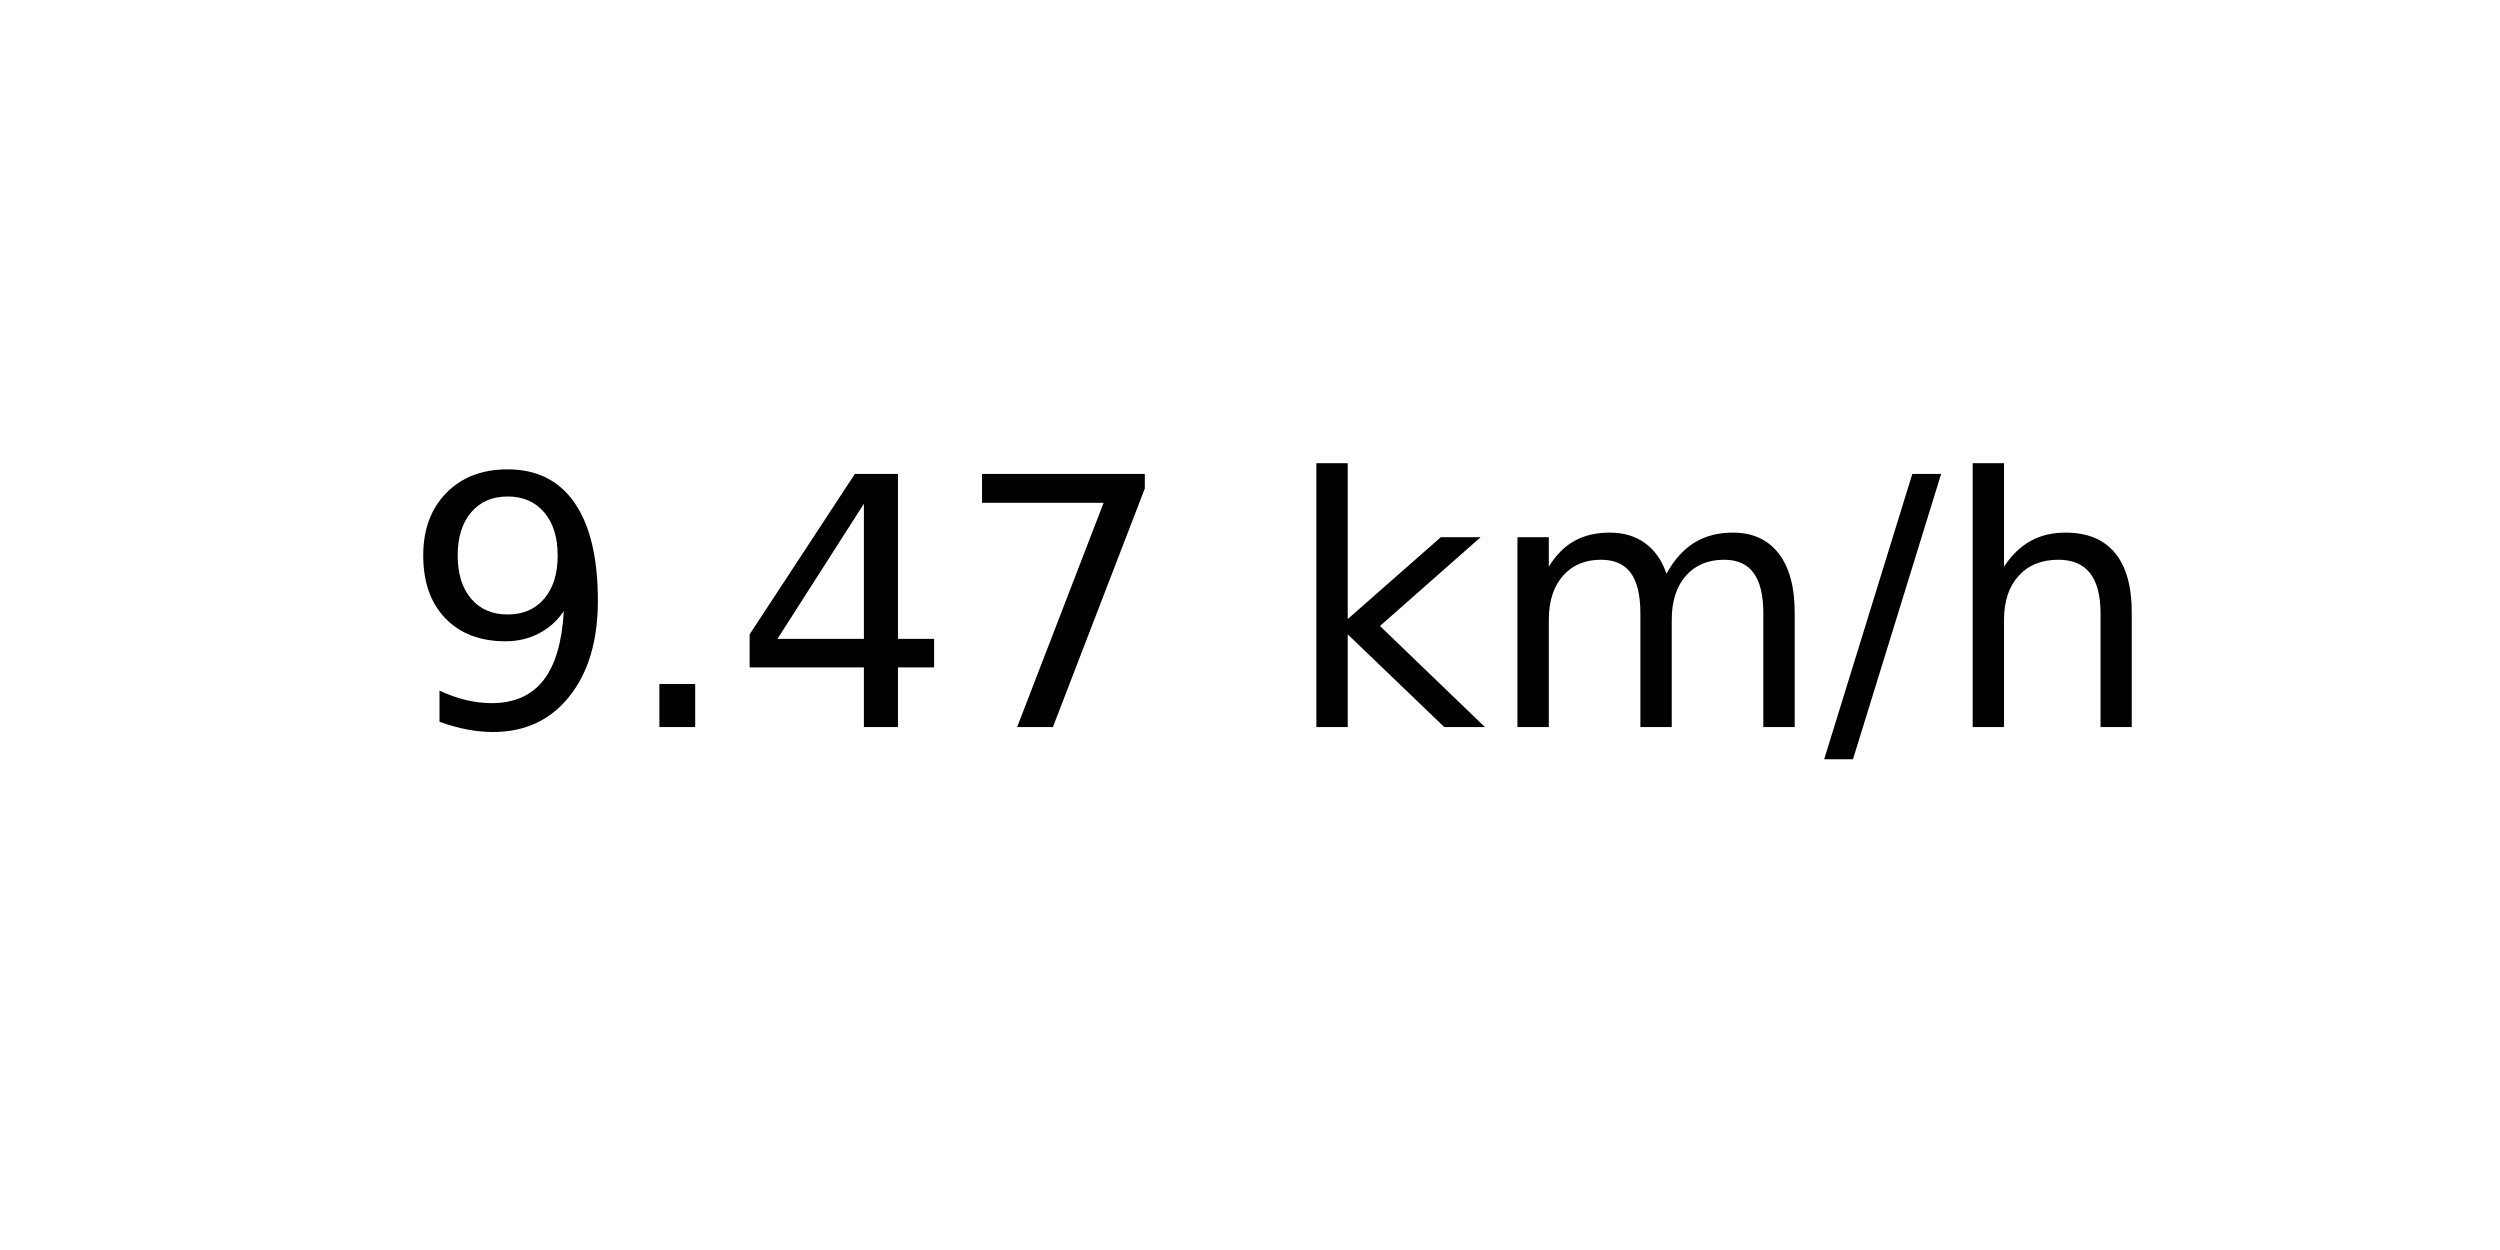
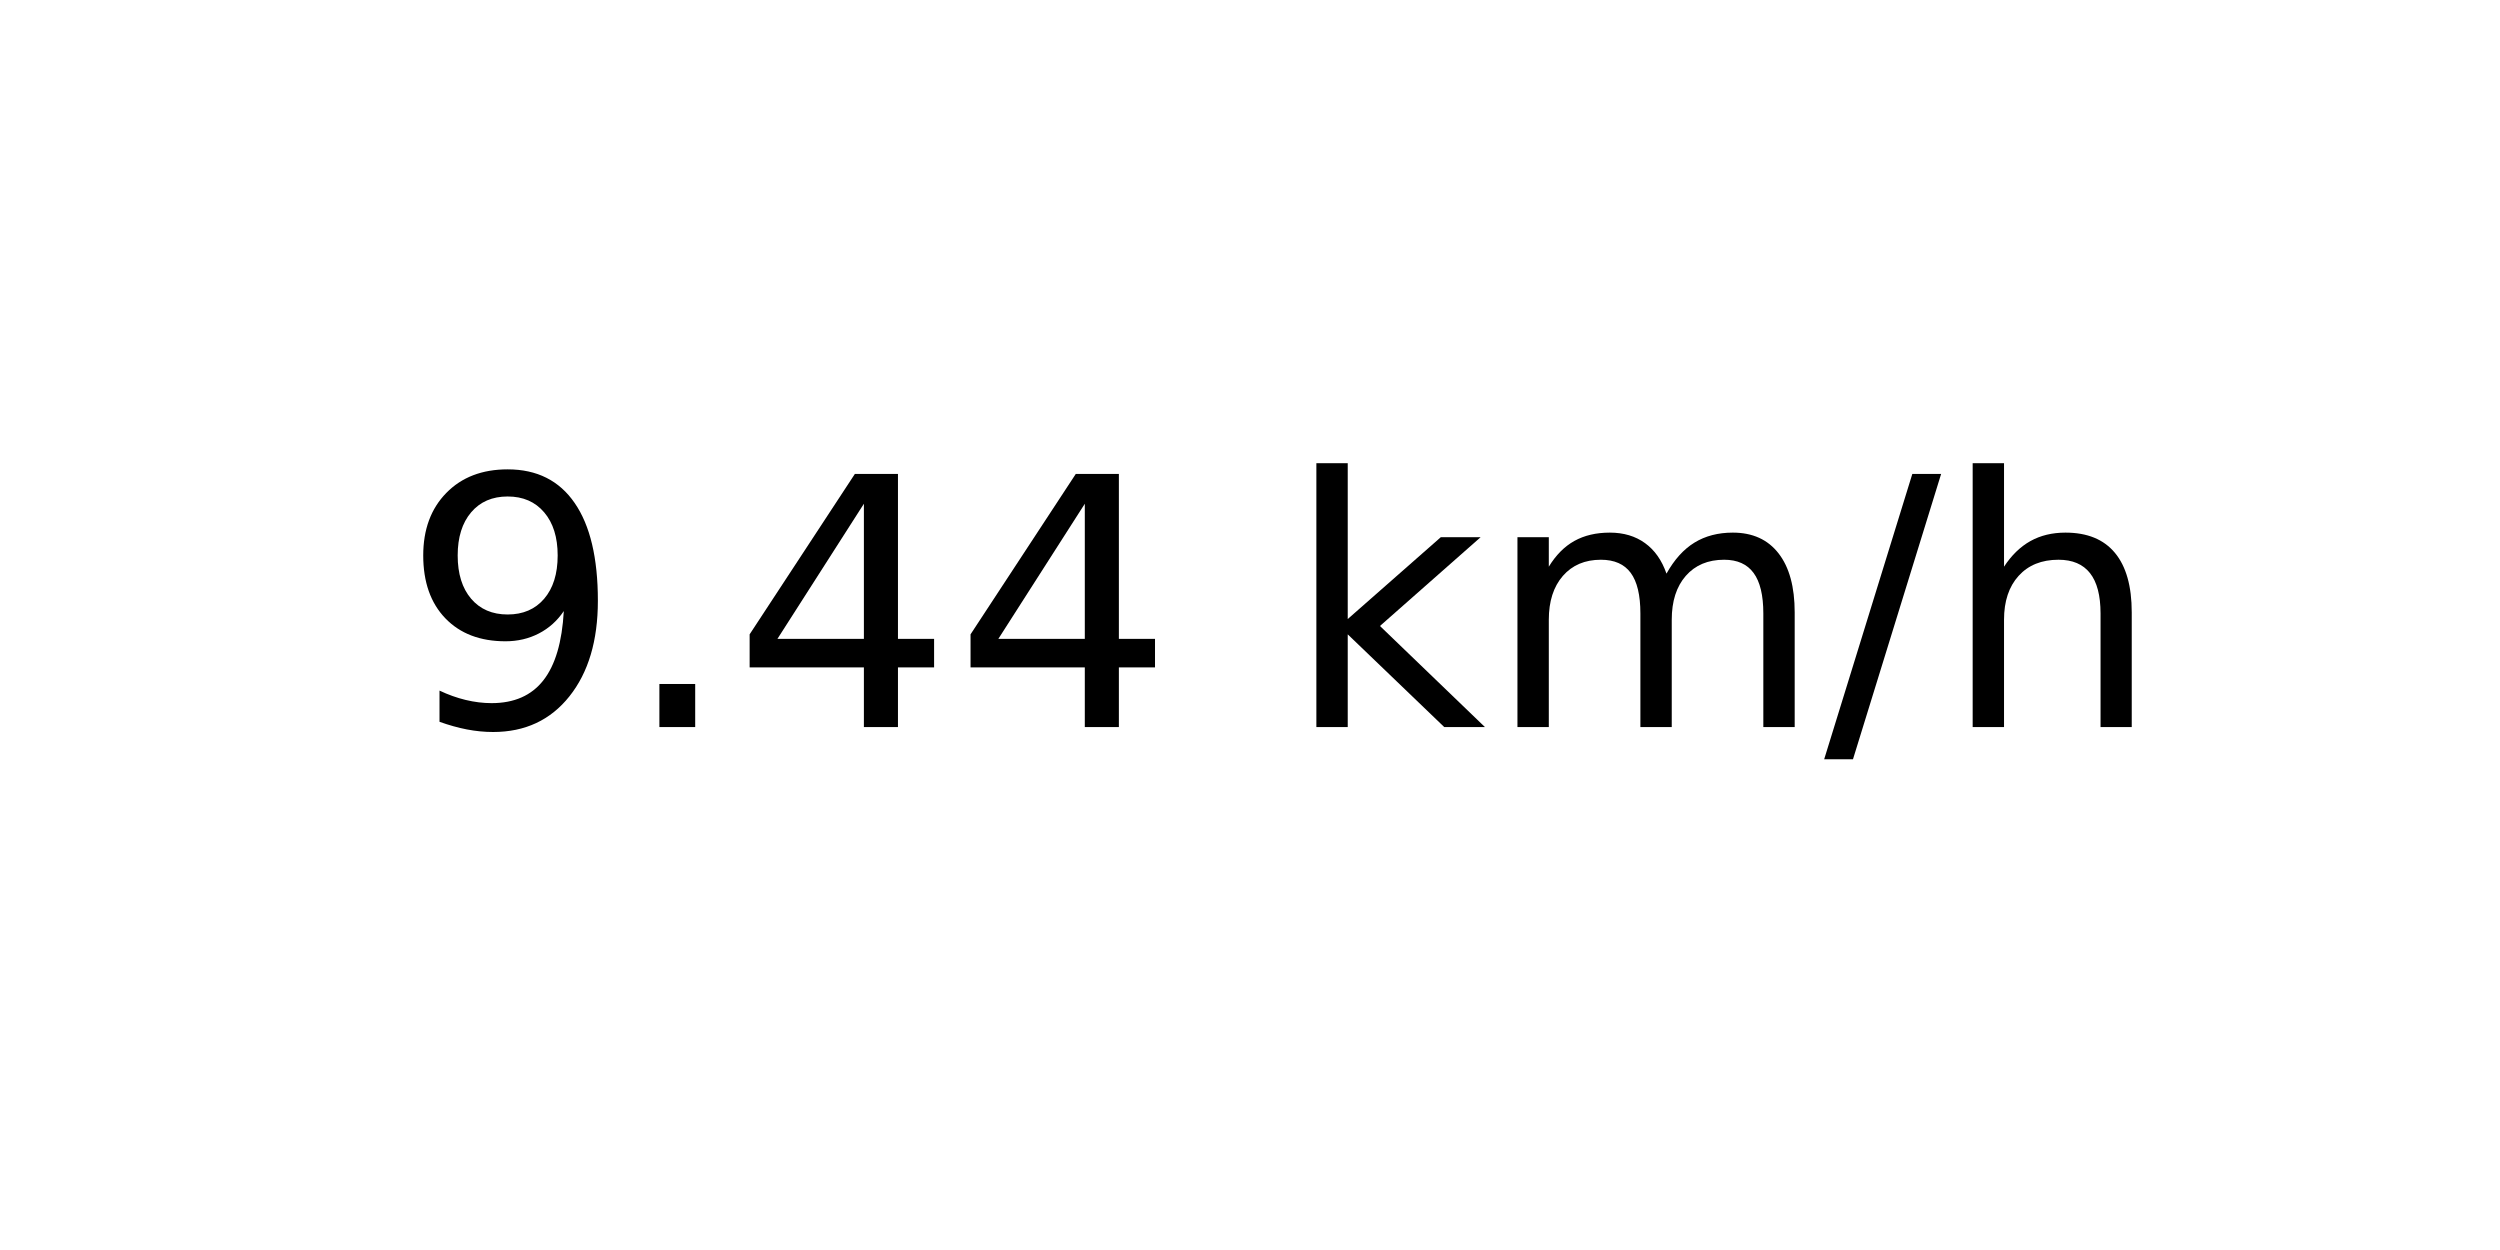
<svg xmlns="http://www.w3.org/2000/svg" xmlns:xlink="http://www.w3.org/1999/xlink" width="72pt" height="36pt" viewBox="0 0 72 36" version="1.1">
  <defs>
    <style type="text/css">*{stroke-linejoin: round; stroke-linecap: butt}</style>
  </defs>
  <g id="figure_1">
    <g id="axes_1">
      <g id="text_1">
        <g transform="translate(11.55937 20.93937) scale(0.1 -0.1)">
          <defs>
            <path id="DejaVuSans-39" d="M 703 97  L 703 672  Q 941 559 1184 500  Q 1428 441 1663 441  Q 2288 441 2617 861  Q 2947 1281 2994 2138  Q 2813 1869 2534 1725  Q 2256 1581 1919 1581  Q 1219 1581 811 2004  Q 403 2428 403 3163  Q 403 3881 828 4315  Q 1253 4750 1959 4750  Q 2769 4750 3195 4129  Q 3622 3509 3622 2328  Q 3622 1225 3098 567  Q 2575 -91 1691 -91  Q 1453 -91 1209 -44  Q 966 3 703 97  z M 1959 2075  Q 2384 2075 2632 2365  Q 2881 2656 2881 3163  Q 2881 3666 2632 3958  Q 2384 4250 1959 4250  Q 1534 4250 1286 3958  Q 1038 3666 1038 3163  Q 1038 2656 1286 2365  Q 1534 2075 1959 2075  z " transform="scale(0.015625)" />
            <path id="DejaVuSans-2e" d="M 684 794  L 1344 794  L 1344 0  L 684 0  L 684 794  z " transform="scale(0.015625)" />
            <path id="DejaVuSans-34" d="M 2419 4116  L 825 1625  L 2419 1625  L 2419 4116  z M 2253 4666  L 3047 4666  L 3047 1625  L 3713 1625  L 3713 1100  L 3047 1100  L 3047 0  L 2419 0  L 2419 1100  L 313 1100  L 313 1709  L 2253 4666  z " transform="scale(0.015625)" />
-             <path id="DejaVuSans-37" d="M 525 4666  L 3525 4666  L 3525 4397  L 1831 0  L 1172 0  L 2766 4134  L 525 4134  L 525 4666  z " transform="scale(0.015625)" />
            <path id="DejaVuSans-20" transform="scale(0.015625)" />
            <path id="DejaVuSans-6b" d="M 581 4863  L 1159 4863  L 1159 1991  L 2875 3500  L 3609 3500  L 1753 1863  L 3688 0  L 2938 0  L 1159 1709  L 1159 0  L 581 0  L 581 4863  z " transform="scale(0.015625)" />
            <path id="DejaVuSans-6d" d="M 3328 2828  Q 3544 3216 3844 3400  Q 4144 3584 4550 3584  Q 5097 3584 5394 3201  Q 5691 2819 5691 2113  L 5691 0  L 5113 0  L 5113 2094  Q 5113 2597 4934 2840  Q 4756 3084 4391 3084  Q 3944 3084 3684 2787  Q 3425 2491 3425 1978  L 3425 0  L 2847 0  L 2847 2094  Q 2847 2600 2669 2842  Q 2491 3084 2119 3084  Q 1678 3084 1418 2786  Q 1159 2488 1159 1978  L 1159 0  L 581 0  L 581 3500  L 1159 3500  L 1159 2956  Q 1356 3278 1631 3431  Q 1906 3584 2284 3584  Q 2666 3584 2933 3390  Q 3200 3197 3328 2828  z " transform="scale(0.015625)" />
            <path id="DejaVuSans-2f" d="M 1625 4666  L 2156 4666  L 531 -594  L 0 -594  L 1625 4666  z " transform="scale(0.015625)" />
            <path id="DejaVuSans-68" d="M 3513 2113  L 3513 0  L 2938 0  L 2938 2094  Q 2938 2591 2744 2837  Q 2550 3084 2163 3084  Q 1697 3084 1428 2787  Q 1159 2491 1159 1978  L 1159 0  L 581 0  L 581 4863  L 1159 4863  L 1159 2956  Q 1366 3272 1645 3428  Q 1925 3584 2291 3584  Q 2894 3584 3203 3211  Q 3513 2838 3513 2113  z " transform="scale(0.015625)" />
          </defs>
          <use xlink:href="#DejaVuSans-39" />
          <use xlink:href="#DejaVuSans-2e" x="63.623" />
          <use xlink:href="#DejaVuSans-34" x="95.41" />
-           <use xlink:href="#DejaVuSans-37" x="159.033" />
+           <use xlink:href="#DejaVuSans-34" x="159.033" />
          <use xlink:href="#DejaVuSans-20" x="222.656" />
          <use xlink:href="#DejaVuSans-6b" x="254.443" />
          <use xlink:href="#DejaVuSans-6d" x="312.354" />
          <use xlink:href="#DejaVuSans-2f" x="409.766" />
          <use xlink:href="#DejaVuSans-68" x="443.457" />
        </g>
      </g>
    </g>
  </g>
</svg>
